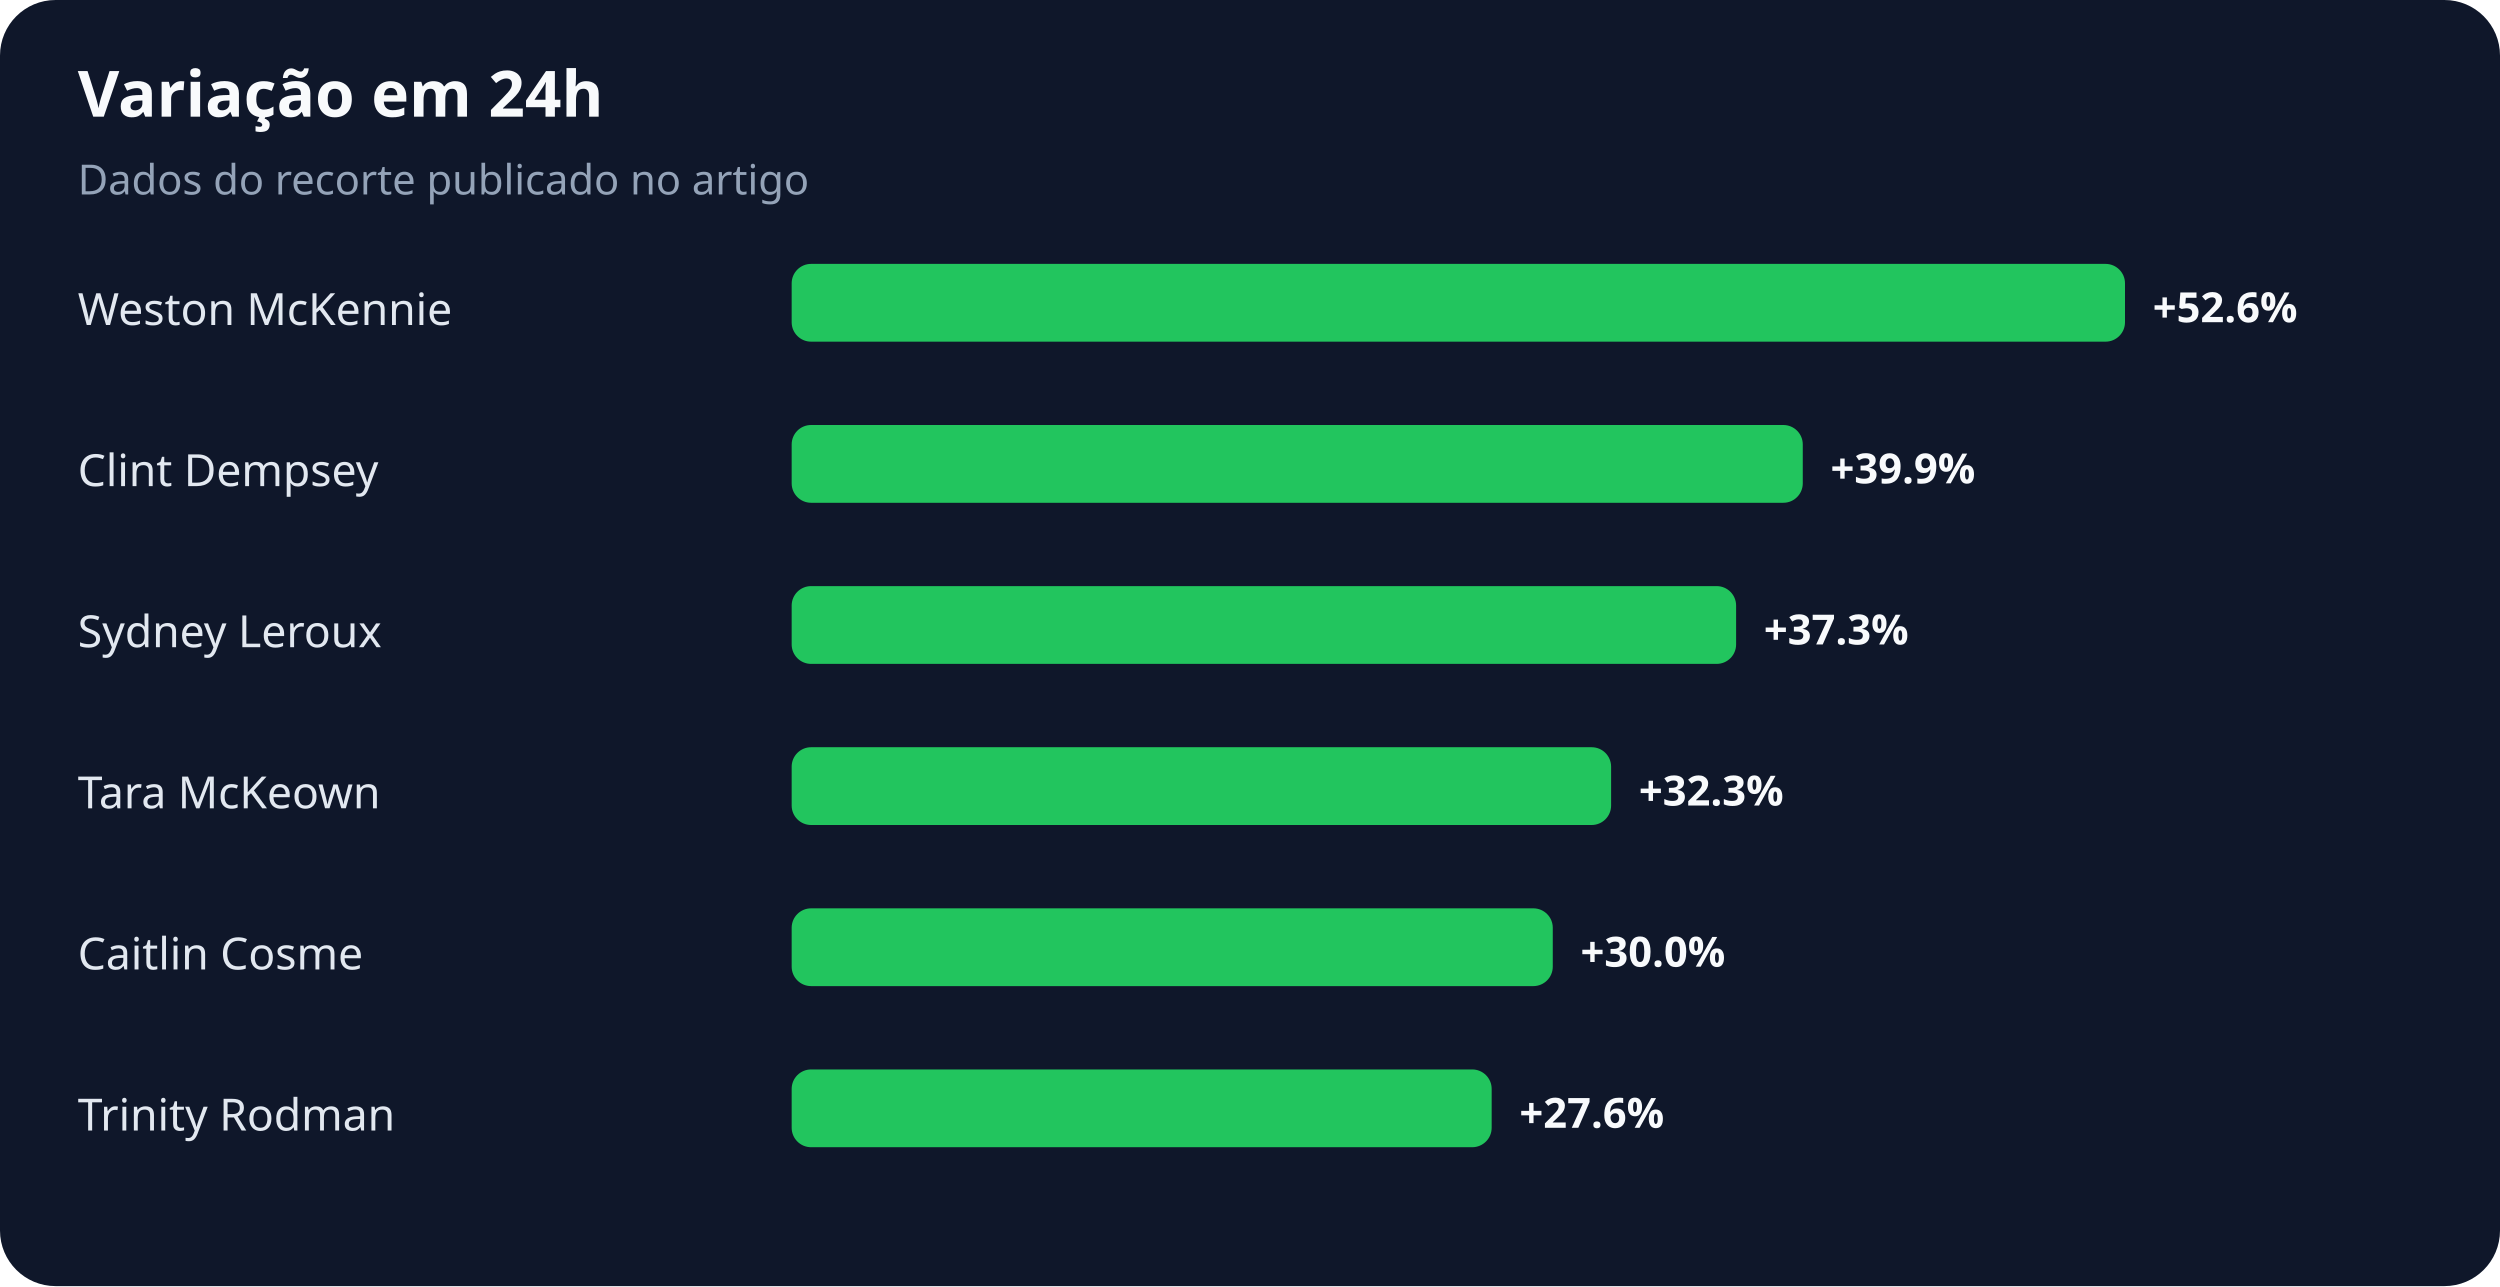
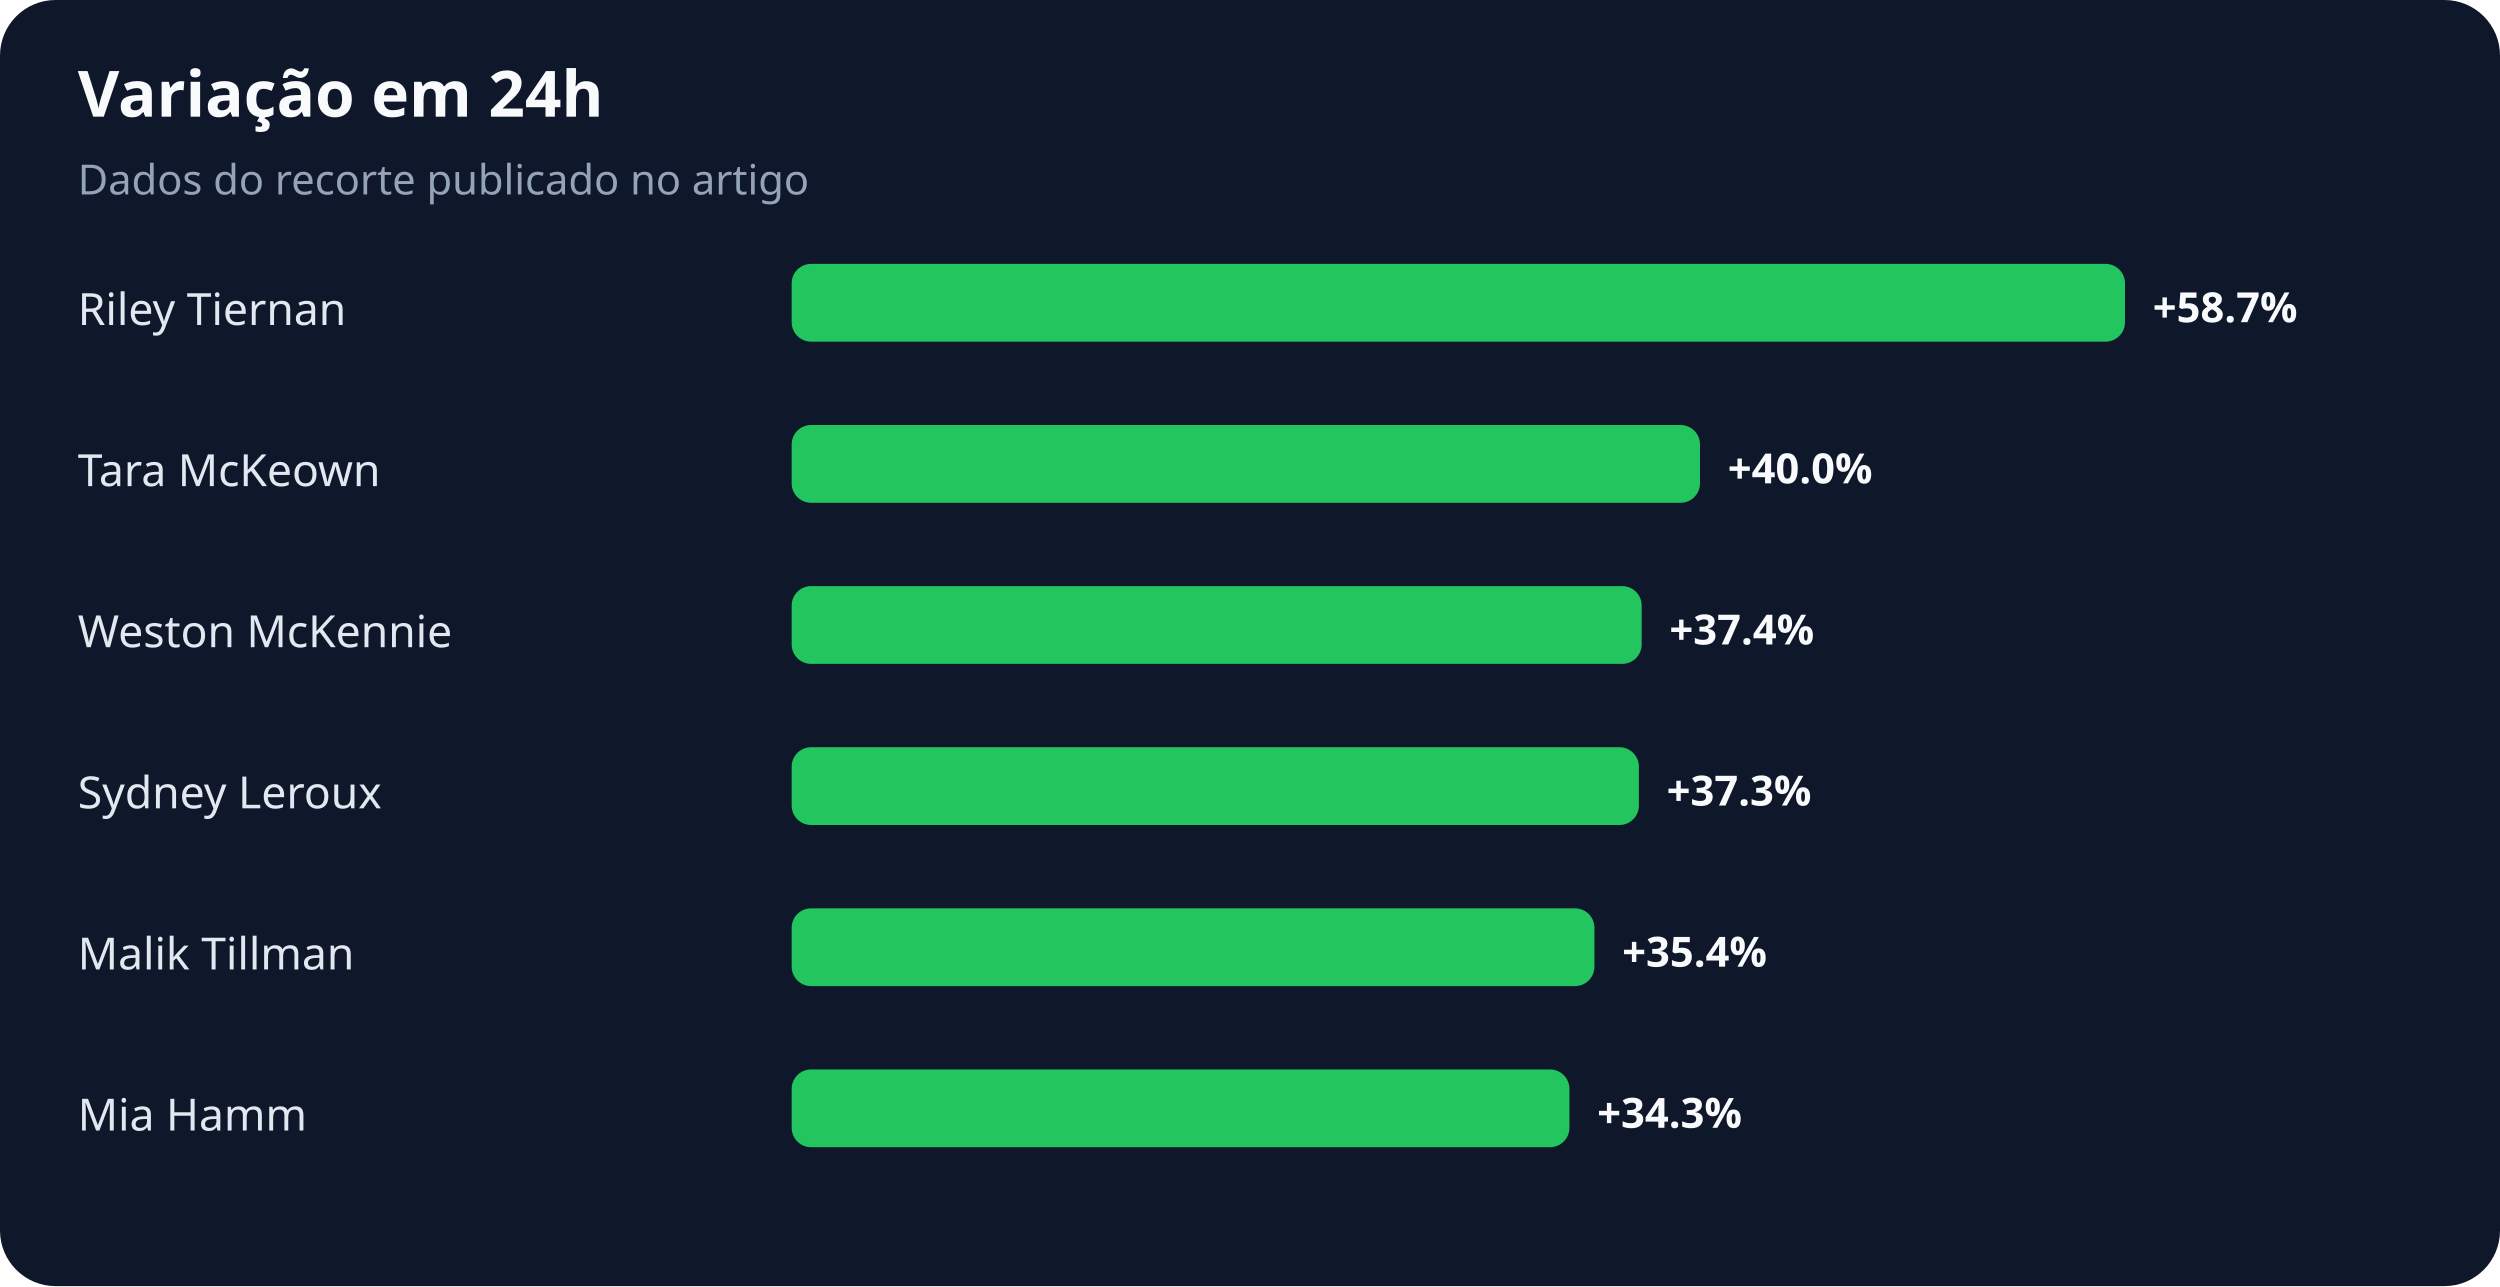
<svg xmlns="http://www.w3.org/2000/svg" width="900" height="463" viewBox="0 0 900 463" role="img" aria-labelledby="title desc">
  <rect width="100%" height="100%" rx="20" fill="#0f172a" />
  <text x="28" y="42" fill="#f8fafc" font-family="system-ui,sans-serif" font-size="23" font-weight="700">Variação em 24h</text>
  <text x="28" y="70" fill="#94a3b8" font-family="system-ui,sans-serif" font-size="15">Dados do recorte publicado no artigo</text>
-   <text x="28" y="117" fill="#e2e8f0" font-family="system-ui,sans-serif" font-size="16">Weston McKennie</text>
+   <text x="28" y="117" fill="#e2e8f0" font-family="system-ui,sans-serif" font-size="16">Riley Tiernan</text>
  <rect x="285" y="95" width="480" height="28" rx="7" fill="#22c55e" />
-   <text x="775" y="116" fill="#f8fafc" font-family="system-ui,sans-serif" font-size="15" font-weight="700">+52.6%</text>
-   <text x="28" y="175" fill="#e2e8f0" font-family="system-ui,sans-serif" font-size="16">Clint Dempsey</text>
-   <rect x="285" y="153" width="364" height="28" rx="7" fill="#22c55e" />
-   <text x="659" y="174" fill="#f8fafc" font-family="system-ui,sans-serif" font-size="15" font-weight="700">+39.9%</text>
-   <text x="28" y="233" fill="#e2e8f0" font-family="system-ui,sans-serif" font-size="16">Sydney Leroux</text>
-   <rect x="285" y="211" width="340" height="28" rx="7" fill="#22c55e" />
-   <text x="635" y="232" fill="#f8fafc" font-family="system-ui,sans-serif" font-size="15" font-weight="700">+37.3%</text>
-   <text x="28" y="291" fill="#e2e8f0" font-family="system-ui,sans-serif" font-size="16">Tara McKeown</text>
-   <rect x="285" y="269" width="295" height="28" rx="7" fill="#22c55e" />
-   <text x="590" y="290" fill="#f8fafc" font-family="system-ui,sans-serif" font-size="15" font-weight="700">+32.3%</text>
-   <text x="28" y="349" fill="#e2e8f0" font-family="system-ui,sans-serif" font-size="16">Caitlin Cosme</text>
-   <rect x="285" y="327" width="274" height="28" rx="7" fill="#22c55e" />
-   <text x="569" y="348" fill="#f8fafc" font-family="system-ui,sans-serif" font-size="15" font-weight="700">+30.0%</text>
-   <text x="28" y="407" fill="#e2e8f0" font-family="system-ui,sans-serif" font-size="16">Trinity Rodman</text>
-   <rect x="285" y="385" width="252" height="28" rx="7" fill="#22c55e" />
-   <text x="547" y="406" fill="#f8fafc" font-family="system-ui,sans-serif" font-size="15" font-weight="700">+27.6%</text>
+   <text x="775" y="116" fill="#f8fafc" font-family="system-ui,sans-serif" font-size="15" font-weight="700">+58.7%</text>
+   <text x="28" y="175" fill="#e2e8f0" font-family="system-ui,sans-serif" font-size="16">Tara McKeown</text>
+   <rect x="285" y="153" width="327" height="28" rx="7" fill="#22c55e" />
+   <text x="622" y="174" fill="#f8fafc" font-family="system-ui,sans-serif" font-size="15" font-weight="700">+40.0%</text>
+   <text x="28" y="233" fill="#e2e8f0" font-family="system-ui,sans-serif" font-size="16">Weston McKennie</text>
+   <rect x="285" y="211" width="306" height="28" rx="7" fill="#22c55e" />
+   <text x="601" y="232" fill="#f8fafc" font-family="system-ui,sans-serif" font-size="15" font-weight="700">+37.4%</text>
+   <text x="28" y="291" fill="#e2e8f0" font-family="system-ui,sans-serif" font-size="16">Sydney Leroux</text>
+   <rect x="285" y="269" width="305" height="28" rx="7" fill="#22c55e" />
+   <text x="600" y="290" fill="#f8fafc" font-family="system-ui,sans-serif" font-size="15" font-weight="700">+37.3%</text>
+   <text x="28" y="349" fill="#e2e8f0" font-family="system-ui,sans-serif" font-size="16">Malik Tillman</text>
+   <rect x="285" y="327" width="289" height="28" rx="7" fill="#22c55e" />
+   <text x="584" y="348" fill="#f8fafc" font-family="system-ui,sans-serif" font-size="15" font-weight="700">+35.4%</text>
+   <text x="28" y="407" fill="#e2e8f0" font-family="system-ui,sans-serif" font-size="16">Mia Hamm</text>
+   <rect x="285" y="385" width="280" height="28" rx="7" fill="#22c55e" />
+   <text x="575" y="406" fill="#f8fafc" font-family="system-ui,sans-serif" font-size="15" font-weight="700">+34.3%</text>
</svg>
